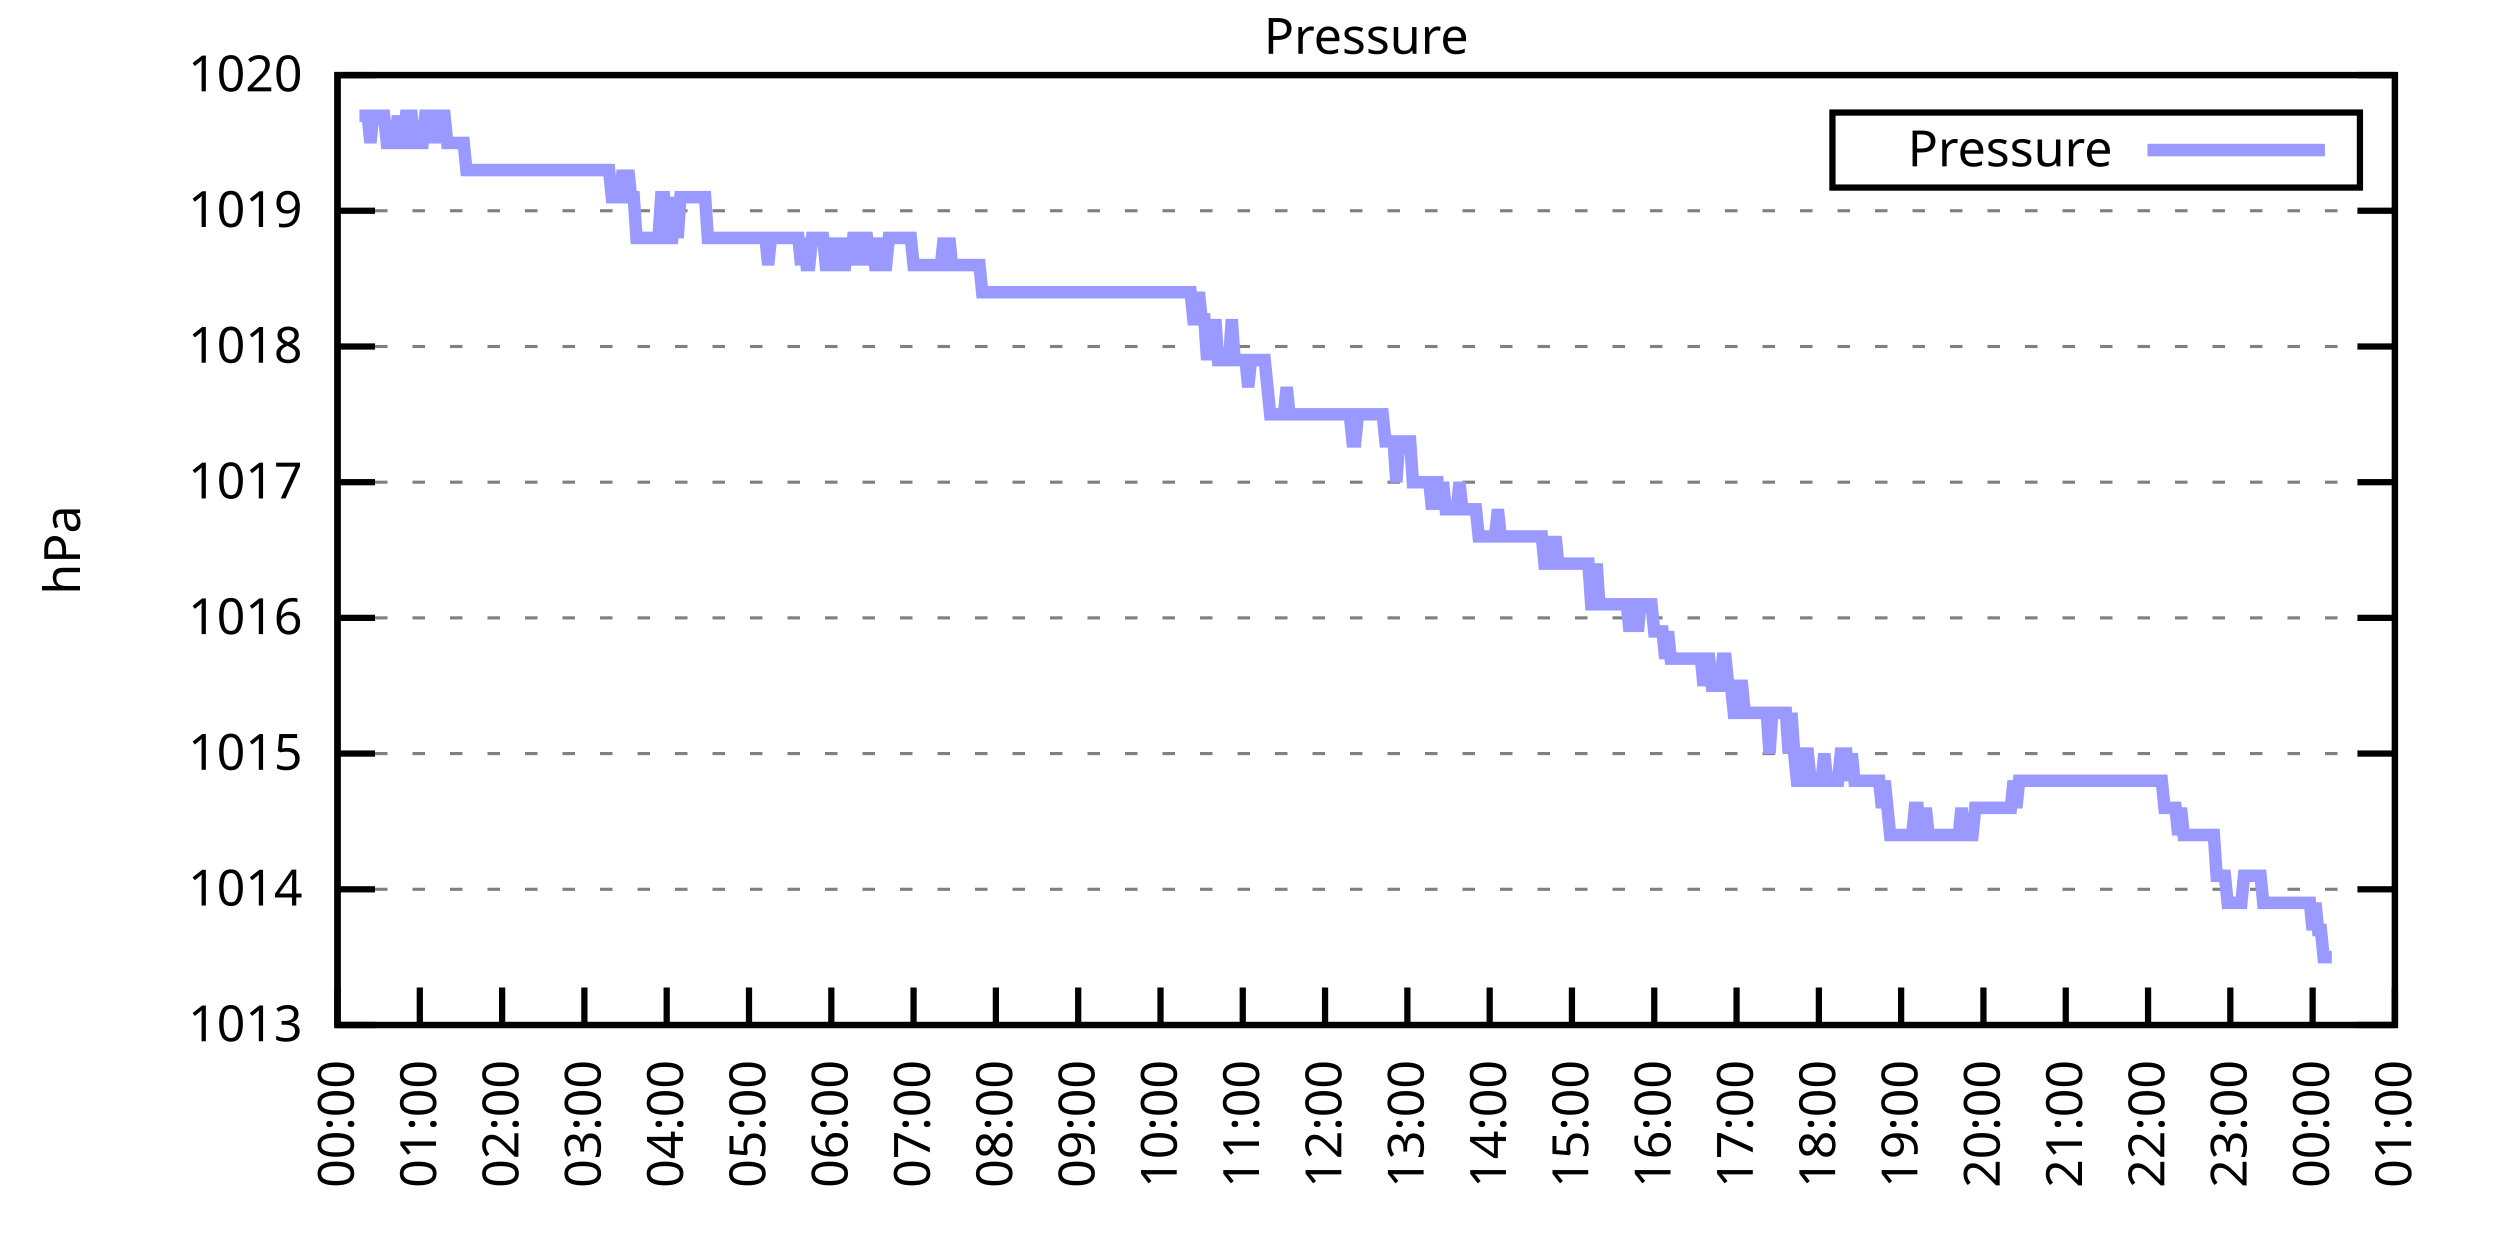
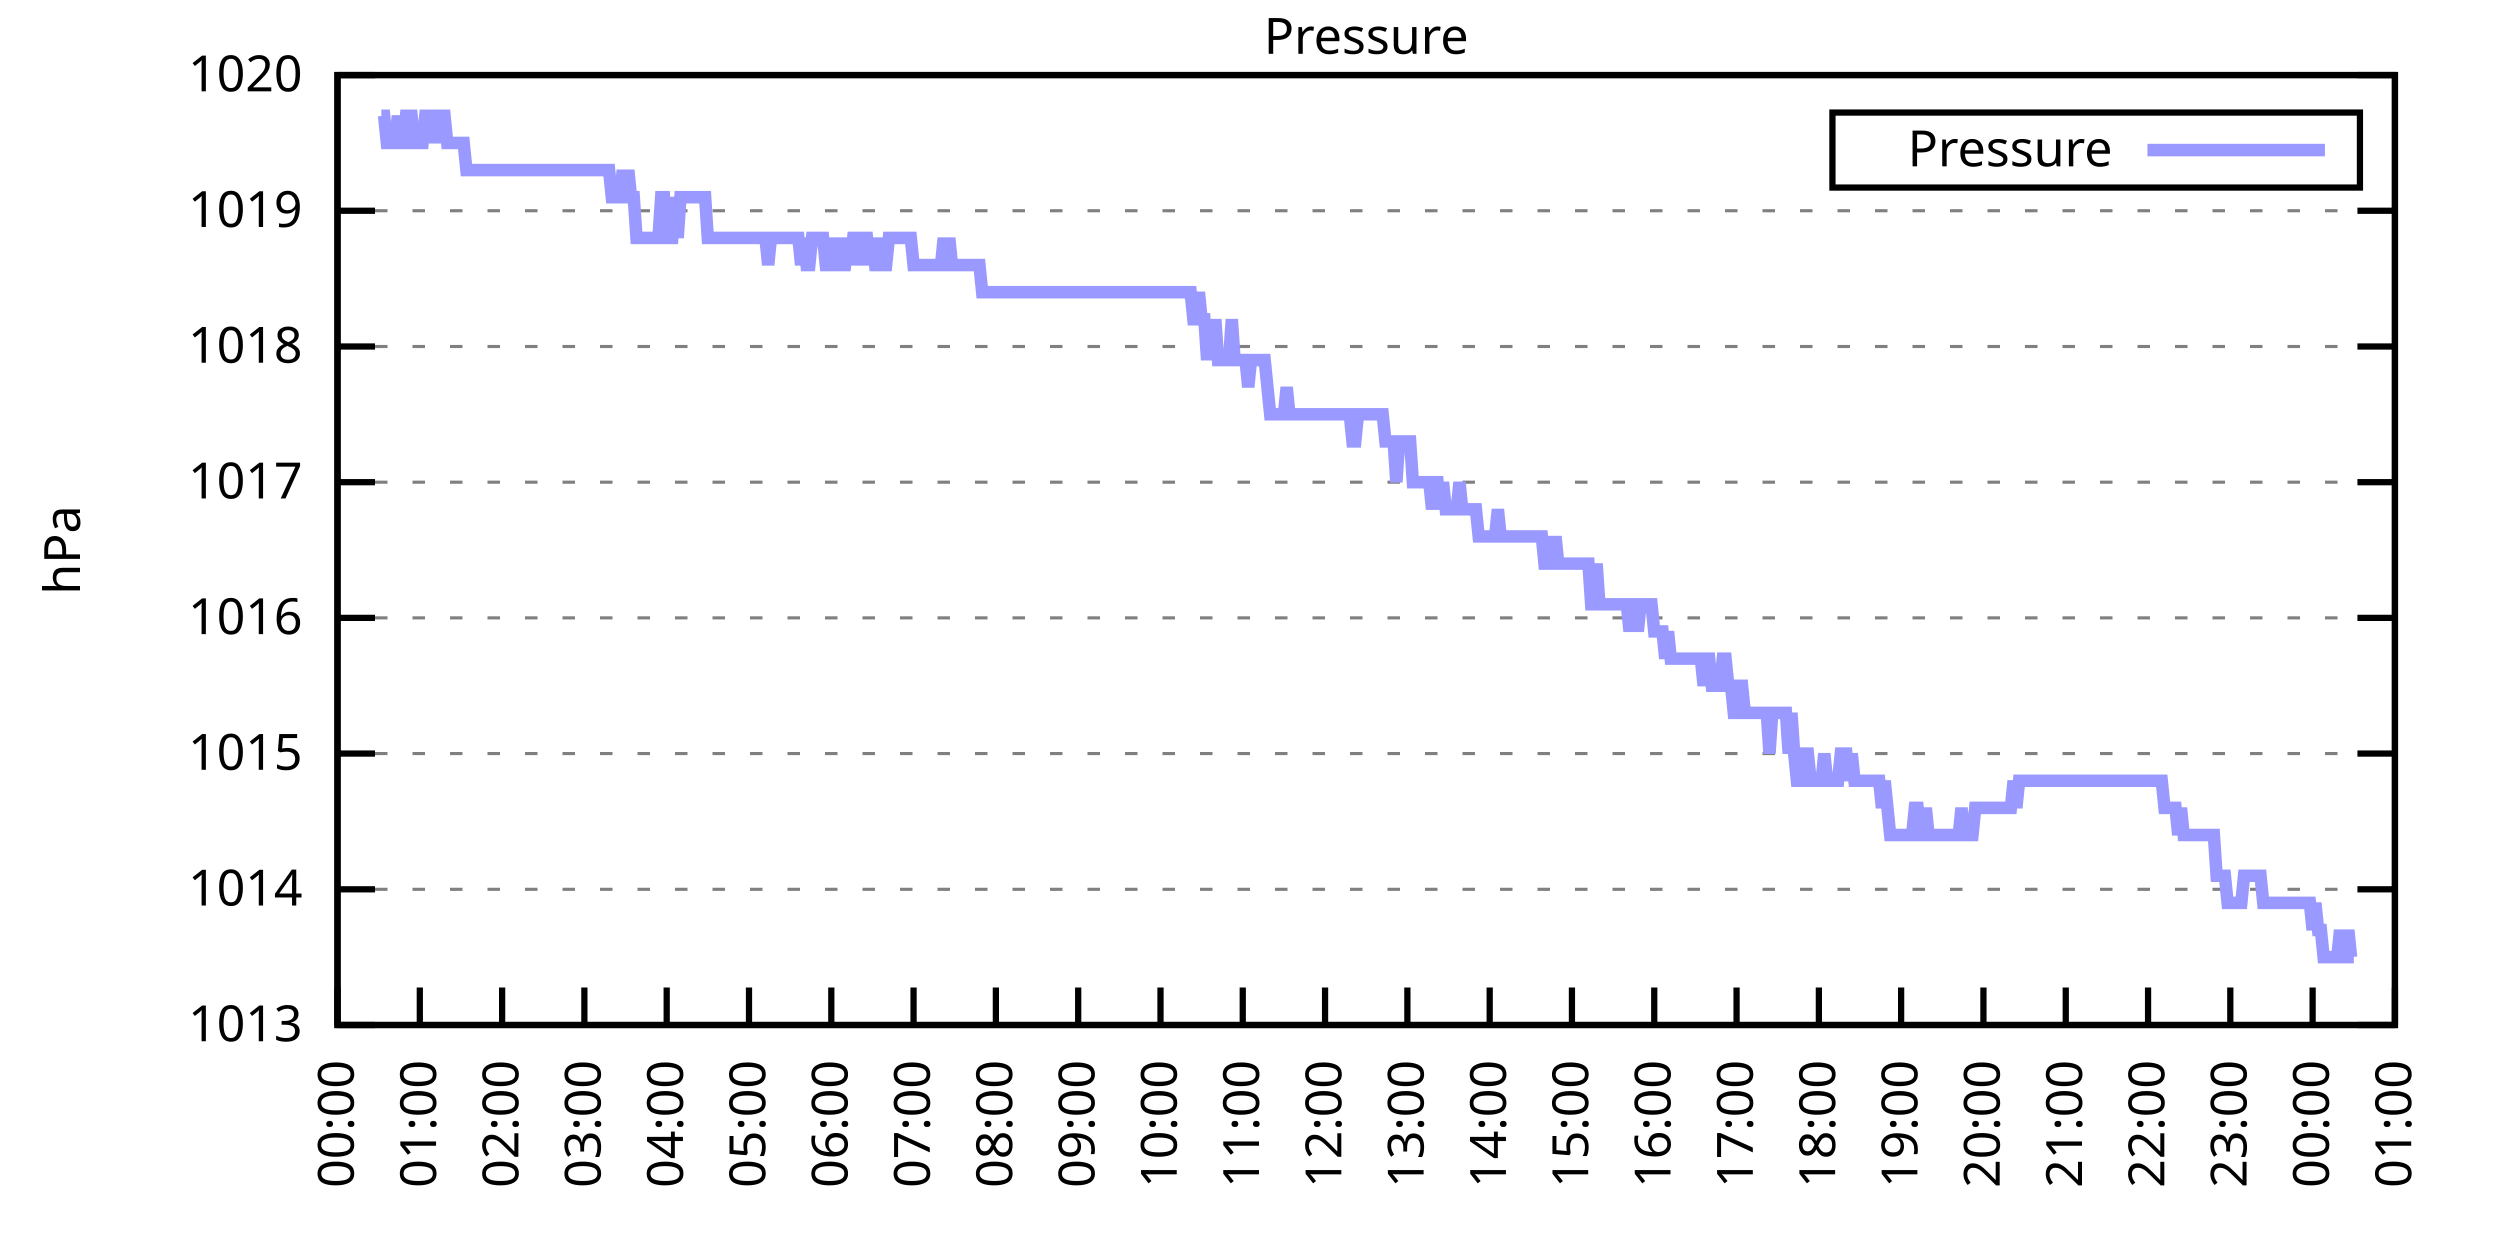
<svg xmlns="http://www.w3.org/2000/svg" xmlns:xlink="http://www.w3.org/1999/xlink" width="400" height="200" viewBox="0 0 400 200">
  <g id="gnuplot_canvas">
    <rect x="0" y="0" width="400" height="200" fill="none" />
    <defs>
      <circle id="gpDot" r="0.5" stroke-width="0.5" stroke="currentColor" />
      <path id="gpPt0" stroke-width="0.333" stroke="currentColor" d="M-1,0 h2 M0,-1 v2" />
      <path id="gpPt1" stroke-width="0.333" stroke="currentColor" d="M-1,-1 L1,1 M1,-1 L-1,1" />
      <path id="gpPt2" stroke-width="0.333" stroke="currentColor" d="M-1,0 L1,0 M0,-1 L0,1 M-1,-1 L1,1 M-1,1 L1,-1" />
      <rect id="gpPt3" stroke-width="0.333" stroke="currentColor" x="-1" y="-1" width="2" height="2" />
      <rect id="gpPt4" stroke-width="0.333" stroke="currentColor" fill="currentColor" x="-1" y="-1" width="2" height="2" />
      <circle id="gpPt5" stroke-width="0.333" stroke="currentColor" cx="0" cy="0" r="1" />
      <use xlink:href="#gpPt5" id="gpPt6" fill="currentColor" stroke="none" />
      <path id="gpPt7" stroke-width="0.333" stroke="currentColor" d="M0,-1.33 L-1.33,0.67 L1.33,0.67 z" />
      <use xlink:href="#gpPt7" id="gpPt8" fill="currentColor" stroke="none" />
      <use xlink:href="#gpPt7" id="gpPt9" stroke="currentColor" transform="rotate(180)" />
      <use xlink:href="#gpPt9" id="gpPt10" fill="currentColor" stroke="none" />
      <use xlink:href="#gpPt3" id="gpPt11" stroke="currentColor" transform="rotate(45)" />
      <use xlink:href="#gpPt11" id="gpPt12" fill="currentColor" stroke="none" />
      <path id="gpPt13" stroke-width="0.333" stroke="currentColor" d="M0,1.330 L1.265,0.411 L0.782,-1.067 L-0.782,-1.076 L-1.265,0.411 z" />
      <use xlink:href="#gpPt13" id="gpPt14" fill="currentColor" stroke="none" />
      <filter id="textbox" filterUnits="objectBoundingBox" x="0" y="0" height="1" width="1">
        <feFlood flood-color="white" flood-opacity="1" result="bgnd" />
        <feComposite in="SourceGraphic" in2="bgnd" operator="atop" />
      </filter>
      <filter id="greybox" filterUnits="objectBoundingBox" x="0" y="0" height="1" width="1">
        <feFlood flood-color="lightgrey" flood-opacity="1" result="grey" />
        <feComposite in="SourceGraphic" in2="grey" operator="atop" />
      </filter>
    </defs>
    <g fill="none" color="white" stroke="currentColor" stroke-width="1.00" stroke-linecap="butt" stroke-linejoin="miter">
</g>
    <g fill="none" color="black" stroke="currentColor" stroke-width="1.00" stroke-linecap="butt" stroke-linejoin="miter">
      <g stroke="none" shape-rendering="crispEdges">
        <polygon fill="rgb(255, 255, 255)" points="54.00,164.00 383.18,164.00 383.18,12.02 54.00,12.02 " />
      </g>
    </g>
    <g fill="none" color="black" stroke="currentColor" stroke-width="1.00" stroke-linecap="butt" stroke-linejoin="miter">
</g>
    <g fill="none" color="black" stroke="black" stroke-width="0.50" stroke-linecap="butt" stroke-linejoin="miter">
</g>
    <g fill="none" color="gray" stroke="currentColor" stroke-width="0.50" stroke-linecap="butt" stroke-linejoin="miter">
      <path stroke="gray" stroke-dasharray="2,4" class="gridline" d="M54.00,164.00 L383.19,164.00  " />
    </g>
    <g fill="none" color="gray" stroke="gray" stroke-width="1.00" stroke-linecap="butt" stroke-linejoin="miter">
</g>
    <g fill="none" color="black" stroke="currentColor" stroke-width="1.00" stroke-linecap="butt" stroke-linejoin="miter">
      <path stroke="black" d="M54.00,164.00 L60.00,164.00 M383.19,164.00 L377.19,164.00  " />
      <g transform="translate(48.40,166.60)" stroke="none" fill="black" font-family="Sans" font-size="8.00" text-anchor="end">
        <text>
          <tspan font-family="Sans"> 1013</tspan>
        </text>
      </g>
    </g>
    <g fill="none" color="black" stroke="currentColor" stroke-width="1.00" stroke-linecap="butt" stroke-linejoin="miter">
</g>
    <g fill="none" color="black" stroke="black" stroke-width="0.50" stroke-linecap="butt" stroke-linejoin="miter">
</g>
    <g fill="none" color="gray" stroke="currentColor" stroke-width="0.50" stroke-linecap="butt" stroke-linejoin="miter">
      <path stroke="gray" stroke-dasharray="2,4" class="gridline" d="M54.00,142.29 L383.19,142.29  " />
    </g>
    <g fill="none" color="gray" stroke="gray" stroke-width="1.00" stroke-linecap="butt" stroke-linejoin="miter">
</g>
    <g fill="none" color="black" stroke="currentColor" stroke-width="1.00" stroke-linecap="butt" stroke-linejoin="miter">
      <path stroke="black" d="M54.00,142.29 L60.00,142.29 M383.19,142.29 L377.19,142.29  " />
      <g transform="translate(48.40,144.89)" stroke="none" fill="black" font-family="Sans" font-size="8.00" text-anchor="end">
        <text>
          <tspan font-family="Sans"> 1014</tspan>
        </text>
      </g>
    </g>
    <g fill="none" color="black" stroke="currentColor" stroke-width="1.00" stroke-linecap="butt" stroke-linejoin="miter">
</g>
    <g fill="none" color="black" stroke="black" stroke-width="0.50" stroke-linecap="butt" stroke-linejoin="miter">
</g>
    <g fill="none" color="gray" stroke="currentColor" stroke-width="0.50" stroke-linecap="butt" stroke-linejoin="miter">
      <path stroke="gray" stroke-dasharray="2,4" class="gridline" d="M54.00,120.57 L383.19,120.57  " />
    </g>
    <g fill="none" color="gray" stroke="gray" stroke-width="1.00" stroke-linecap="butt" stroke-linejoin="miter">
</g>
    <g fill="none" color="black" stroke="currentColor" stroke-width="1.00" stroke-linecap="butt" stroke-linejoin="miter">
      <path stroke="black" d="M54.00,120.57 L60.00,120.57 M383.19,120.57 L377.19,120.57  " />
      <g transform="translate(48.40,123.17)" stroke="none" fill="black" font-family="Sans" font-size="8.00" text-anchor="end">
        <text>
          <tspan font-family="Sans"> 1015</tspan>
        </text>
      </g>
    </g>
    <g fill="none" color="black" stroke="currentColor" stroke-width="1.00" stroke-linecap="butt" stroke-linejoin="miter">
</g>
    <g fill="none" color="black" stroke="black" stroke-width="0.50" stroke-linecap="butt" stroke-linejoin="miter">
</g>
    <g fill="none" color="gray" stroke="currentColor" stroke-width="0.50" stroke-linecap="butt" stroke-linejoin="miter">
      <path stroke="gray" stroke-dasharray="2,4" class="gridline" d="M54.00,98.86 L383.19,98.86  " />
    </g>
    <g fill="none" color="gray" stroke="gray" stroke-width="1.00" stroke-linecap="butt" stroke-linejoin="miter">
</g>
    <g fill="none" color="black" stroke="currentColor" stroke-width="1.00" stroke-linecap="butt" stroke-linejoin="miter">
      <path stroke="black" d="M54.00,98.86 L60.00,98.86 M383.19,98.86 L377.19,98.86  " />
      <g transform="translate(48.40,101.46)" stroke="none" fill="black" font-family="Sans" font-size="8.00" text-anchor="end">
        <text>
          <tspan font-family="Sans"> 1016</tspan>
        </text>
      </g>
    </g>
    <g fill="none" color="black" stroke="currentColor" stroke-width="1.00" stroke-linecap="butt" stroke-linejoin="miter">
</g>
    <g fill="none" color="black" stroke="black" stroke-width="0.50" stroke-linecap="butt" stroke-linejoin="miter">
</g>
    <g fill="none" color="gray" stroke="currentColor" stroke-width="0.50" stroke-linecap="butt" stroke-linejoin="miter">
      <path stroke="gray" stroke-dasharray="2,4" class="gridline" d="M54.00,77.15 L383.19,77.15  " />
    </g>
    <g fill="none" color="gray" stroke="gray" stroke-width="1.00" stroke-linecap="butt" stroke-linejoin="miter">
</g>
    <g fill="none" color="black" stroke="currentColor" stroke-width="1.00" stroke-linecap="butt" stroke-linejoin="miter">
      <path stroke="black" d="M54.00,77.15 L60.00,77.15 M383.19,77.15 L377.19,77.15  " />
      <g transform="translate(48.40,79.75)" stroke="none" fill="black" font-family="Sans" font-size="8.00" text-anchor="end">
        <text>
          <tspan font-family="Sans"> 1017</tspan>
        </text>
      </g>
    </g>
    <g fill="none" color="black" stroke="currentColor" stroke-width="1.00" stroke-linecap="butt" stroke-linejoin="miter">
</g>
    <g fill="none" color="black" stroke="black" stroke-width="0.50" stroke-linecap="butt" stroke-linejoin="miter">
</g>
    <g fill="none" color="gray" stroke="currentColor" stroke-width="0.50" stroke-linecap="butt" stroke-linejoin="miter">
      <path stroke="gray" stroke-dasharray="2,4" class="gridline" d="M54.00,55.44 L383.19,55.44  " />
    </g>
    <g fill="none" color="gray" stroke="gray" stroke-width="1.00" stroke-linecap="butt" stroke-linejoin="miter">
</g>
    <g fill="none" color="black" stroke="currentColor" stroke-width="1.00" stroke-linecap="butt" stroke-linejoin="miter">
      <path stroke="black" d="M54.00,55.44 L60.00,55.44 M383.19,55.44 L377.19,55.44  " />
      <g transform="translate(48.40,58.04)" stroke="none" fill="black" font-family="Sans" font-size="8.00" text-anchor="end">
        <text>
          <tspan font-family="Sans"> 1018</tspan>
        </text>
      </g>
    </g>
    <g fill="none" color="black" stroke="currentColor" stroke-width="1.00" stroke-linecap="butt" stroke-linejoin="miter">
</g>
    <g fill="none" color="black" stroke="black" stroke-width="0.50" stroke-linecap="butt" stroke-linejoin="miter">
</g>
    <g fill="none" color="gray" stroke="currentColor" stroke-width="0.50" stroke-linecap="butt" stroke-linejoin="miter">
      <path stroke="gray" stroke-dasharray="2,4" class="gridline" d="M54.00,33.72 L383.19,33.72  " />
    </g>
    <g fill="none" color="gray" stroke="gray" stroke-width="1.00" stroke-linecap="butt" stroke-linejoin="miter">
</g>
    <g fill="none" color="black" stroke="currentColor" stroke-width="1.00" stroke-linecap="butt" stroke-linejoin="miter">
      <path stroke="black" d="M54.00,33.72 L60.00,33.72 M383.19,33.72 L377.19,33.72  " />
      <g transform="translate(48.40,36.32)" stroke="none" fill="black" font-family="Sans" font-size="8.00" text-anchor="end">
        <text>
          <tspan font-family="Sans"> 1019</tspan>
        </text>
      </g>
    </g>
    <g fill="none" color="black" stroke="currentColor" stroke-width="1.00" stroke-linecap="butt" stroke-linejoin="miter">
</g>
    <g fill="none" color="black" stroke="black" stroke-width="0.50" stroke-linecap="butt" stroke-linejoin="miter">
</g>
    <g fill="none" color="gray" stroke="currentColor" stroke-width="0.50" stroke-linecap="butt" stroke-linejoin="miter">
      <path stroke="gray" stroke-dasharray="2,4" class="gridline" d="M54.00,12.01 L383.19,12.01  " />
    </g>
    <g fill="none" color="gray" stroke="gray" stroke-width="1.00" stroke-linecap="butt" stroke-linejoin="miter">
</g>
    <g fill="none" color="black" stroke="currentColor" stroke-width="1.00" stroke-linecap="butt" stroke-linejoin="miter">
      <path stroke="black" d="M54.00,12.01 L60.00,12.01 M383.19,12.01 L377.19,12.01  " />
      <g transform="translate(48.40,14.61)" stroke="none" fill="black" font-family="Sans" font-size="8.00" text-anchor="end">
        <text>
          <tspan font-family="Sans"> 1020</tspan>
        </text>
      </g>
    </g>
    <g fill="none" color="black" stroke="currentColor" stroke-width="1.00" stroke-linecap="butt" stroke-linejoin="miter">
      <path stroke="black" d="M54.00,164.00 L54.00,158.00  " />
      <g transform="translate(56.60,169.60) rotate(270.00)" stroke="none" fill="black" font-family="Sans" font-size="8.00" text-anchor="end">
        <text>
          <tspan font-family="Sans">00:00</tspan>
        </text>
      </g>
    </g>
    <g fill="none" color="black" stroke="currentColor" stroke-width="1.00" stroke-linecap="butt" stroke-linejoin="miter">
      <path stroke="black" d="M67.17,164.00 L67.17,158.00  " />
      <g transform="translate(69.77,169.60) rotate(270.00)" stroke="none" fill="black" font-family="Sans" font-size="8.00" text-anchor="end">
        <text>
          <tspan font-family="Sans">01:00</tspan>
        </text>
      </g>
    </g>
    <g fill="none" color="black" stroke="currentColor" stroke-width="1.00" stroke-linecap="butt" stroke-linejoin="miter">
      <path stroke="black" d="M80.34,164.00 L80.34,158.00  " />
      <g transform="translate(82.94,169.60) rotate(270.00)" stroke="none" fill="black" font-family="Sans" font-size="8.00" text-anchor="end">
        <text>
          <tspan font-family="Sans">02:00</tspan>
        </text>
      </g>
    </g>
    <g fill="none" color="black" stroke="currentColor" stroke-width="1.00" stroke-linecap="butt" stroke-linejoin="miter">
      <path stroke="black" d="M93.50,164.00 L93.50,158.00  " />
      <g transform="translate(96.10,169.60) rotate(270.00)" stroke="none" fill="black" font-family="Sans" font-size="8.00" text-anchor="end">
        <text>
          <tspan font-family="Sans">03:00</tspan>
        </text>
      </g>
    </g>
    <g fill="none" color="black" stroke="currentColor" stroke-width="1.00" stroke-linecap="butt" stroke-linejoin="miter">
      <path stroke="black" d="M106.67,164.00 L106.67,158.00  " />
      <g transform="translate(109.27,169.60) rotate(270.00)" stroke="none" fill="black" font-family="Sans" font-size="8.00" text-anchor="end">
        <text>
          <tspan font-family="Sans">04:00</tspan>
        </text>
      </g>
    </g>
    <g fill="none" color="black" stroke="currentColor" stroke-width="1.00" stroke-linecap="butt" stroke-linejoin="miter">
      <path stroke="black" d="M119.84,164.00 L119.84,158.00  " />
      <g transform="translate(122.44,169.60) rotate(270.00)" stroke="none" fill="black" font-family="Sans" font-size="8.00" text-anchor="end">
        <text>
          <tspan font-family="Sans">05:00</tspan>
        </text>
      </g>
    </g>
    <g fill="none" color="black" stroke="currentColor" stroke-width="1.00" stroke-linecap="butt" stroke-linejoin="miter">
      <path stroke="black" d="M133.01,164.00 L133.01,158.00  " />
      <g transform="translate(135.61,169.60) rotate(270.00)" stroke="none" fill="black" font-family="Sans" font-size="8.00" text-anchor="end">
        <text>
          <tspan font-family="Sans">06:00</tspan>
        </text>
      </g>
    </g>
    <g fill="none" color="black" stroke="currentColor" stroke-width="1.00" stroke-linecap="butt" stroke-linejoin="miter">
      <path stroke="black" d="M146.17,164.00 L146.17,158.00  " />
      <g transform="translate(148.77,169.60) rotate(270.00)" stroke="none" fill="black" font-family="Sans" font-size="8.00" text-anchor="end">
        <text>
          <tspan font-family="Sans">07:00</tspan>
        </text>
      </g>
    </g>
    <g fill="none" color="black" stroke="currentColor" stroke-width="1.00" stroke-linecap="butt" stroke-linejoin="miter">
      <path stroke="black" d="M159.34,164.00 L159.34,158.00  " />
      <g transform="translate(161.94,169.60) rotate(270.00)" stroke="none" fill="black" font-family="Sans" font-size="8.00" text-anchor="end">
        <text>
          <tspan font-family="Sans">08:00</tspan>
        </text>
      </g>
    </g>
    <g fill="none" color="black" stroke="currentColor" stroke-width="1.00" stroke-linecap="butt" stroke-linejoin="miter">
      <path stroke="black" d="M172.51,164.00 L172.51,158.00  " />
      <g transform="translate(175.11,169.60) rotate(270.00)" stroke="none" fill="black" font-family="Sans" font-size="8.00" text-anchor="end">
        <text>
          <tspan font-family="Sans">09:00</tspan>
        </text>
      </g>
    </g>
    <g fill="none" color="black" stroke="currentColor" stroke-width="1.00" stroke-linecap="butt" stroke-linejoin="miter">
      <path stroke="black" d="M185.68,164.00 L185.68,158.00  " />
      <g transform="translate(188.28,169.60) rotate(270.00)" stroke="none" fill="black" font-family="Sans" font-size="8.00" text-anchor="end">
        <text>
          <tspan font-family="Sans">10:00</tspan>
        </text>
      </g>
    </g>
    <g fill="none" color="black" stroke="currentColor" stroke-width="1.00" stroke-linecap="butt" stroke-linejoin="miter">
      <path stroke="black" d="M198.84,164.00 L198.84,158.00  " />
      <g transform="translate(201.44,169.60) rotate(270.00)" stroke="none" fill="black" font-family="Sans" font-size="8.00" text-anchor="end">
        <text>
          <tspan font-family="Sans">11:00</tspan>
        </text>
      </g>
    </g>
    <g fill="none" color="black" stroke="currentColor" stroke-width="1.00" stroke-linecap="butt" stroke-linejoin="miter">
      <path stroke="black" d="M212.01,164.00 L212.01,158.00  " />
      <g transform="translate(214.61,169.60) rotate(270.00)" stroke="none" fill="black" font-family="Sans" font-size="8.00" text-anchor="end">
        <text>
          <tspan font-family="Sans">12:00</tspan>
        </text>
      </g>
    </g>
    <g fill="none" color="black" stroke="currentColor" stroke-width="1.00" stroke-linecap="butt" stroke-linejoin="miter">
      <path stroke="black" d="M225.18,164.00 L225.18,158.00  " />
      <g transform="translate(227.78,169.60) rotate(270.00)" stroke="none" fill="black" font-family="Sans" font-size="8.00" text-anchor="end">
        <text>
          <tspan font-family="Sans">13:00</tspan>
        </text>
      </g>
    </g>
    <g fill="none" color="black" stroke="currentColor" stroke-width="1.00" stroke-linecap="butt" stroke-linejoin="miter">
      <path stroke="black" d="M238.35,164.00 L238.35,158.00  " />
      <g transform="translate(240.95,169.60) rotate(270.00)" stroke="none" fill="black" font-family="Sans" font-size="8.00" text-anchor="end">
        <text>
          <tspan font-family="Sans">14:00</tspan>
        </text>
      </g>
    </g>
    <g fill="none" color="black" stroke="currentColor" stroke-width="1.00" stroke-linecap="butt" stroke-linejoin="miter">
      <path stroke="black" d="M251.51,164.00 L251.51,158.00  " />
      <g transform="translate(254.11,169.60) rotate(270.00)" stroke="none" fill="black" font-family="Sans" font-size="8.00" text-anchor="end">
        <text>
          <tspan font-family="Sans">15:00</tspan>
        </text>
      </g>
    </g>
    <g fill="none" color="black" stroke="currentColor" stroke-width="1.00" stroke-linecap="butt" stroke-linejoin="miter">
      <path stroke="black" d="M264.68,164.00 L264.68,158.00  " />
      <g transform="translate(267.28,169.60) rotate(270.00)" stroke="none" fill="black" font-family="Sans" font-size="8.00" text-anchor="end">
        <text>
          <tspan font-family="Sans">16:00</tspan>
        </text>
      </g>
    </g>
    <g fill="none" color="black" stroke="currentColor" stroke-width="1.00" stroke-linecap="butt" stroke-linejoin="miter">
      <path stroke="black" d="M277.85,164.00 L277.85,158.00  " />
      <g transform="translate(280.45,169.60) rotate(270.00)" stroke="none" fill="black" font-family="Sans" font-size="8.00" text-anchor="end">
        <text>
          <tspan font-family="Sans">17:00</tspan>
        </text>
      </g>
    </g>
    <g fill="none" color="black" stroke="currentColor" stroke-width="1.00" stroke-linecap="butt" stroke-linejoin="miter">
      <path stroke="black" d="M291.02,164.00 L291.02,158.00  " />
      <g transform="translate(293.62,169.60) rotate(270.00)" stroke="none" fill="black" font-family="Sans" font-size="8.00" text-anchor="end">
        <text>
          <tspan font-family="Sans">18:00</tspan>
        </text>
      </g>
    </g>
    <g fill="none" color="black" stroke="currentColor" stroke-width="1.00" stroke-linecap="butt" stroke-linejoin="miter">
      <path stroke="black" d="M304.18,164.00 L304.18,158.00  " />
      <g transform="translate(306.78,169.60) rotate(270.00)" stroke="none" fill="black" font-family="Sans" font-size="8.00" text-anchor="end">
        <text>
          <tspan font-family="Sans">19:00</tspan>
        </text>
      </g>
    </g>
    <g fill="none" color="black" stroke="currentColor" stroke-width="1.00" stroke-linecap="butt" stroke-linejoin="miter">
      <path stroke="black" d="M317.35,164.00 L317.35,158.00  " />
      <g transform="translate(319.95,169.60) rotate(270.00)" stroke="none" fill="black" font-family="Sans" font-size="8.00" text-anchor="end">
        <text>
          <tspan font-family="Sans">20:00</tspan>
        </text>
      </g>
    </g>
    <g fill="none" color="black" stroke="currentColor" stroke-width="1.00" stroke-linecap="butt" stroke-linejoin="miter">
      <path stroke="black" d="M330.52,164.00 L330.52,158.00  " />
      <g transform="translate(333.12,169.60) rotate(270.00)" stroke="none" fill="black" font-family="Sans" font-size="8.00" text-anchor="end">
        <text>
          <tspan font-family="Sans">21:00</tspan>
        </text>
      </g>
    </g>
    <g fill="none" color="black" stroke="currentColor" stroke-width="1.00" stroke-linecap="butt" stroke-linejoin="miter">
      <path stroke="black" d="M343.69,164.00 L343.69,158.00  " />
      <g transform="translate(346.29,169.60) rotate(270.00)" stroke="none" fill="black" font-family="Sans" font-size="8.00" text-anchor="end">
        <text>
          <tspan font-family="Sans">22:00</tspan>
        </text>
      </g>
    </g>
    <g fill="none" color="black" stroke="currentColor" stroke-width="1.00" stroke-linecap="butt" stroke-linejoin="miter">
      <path stroke="black" d="M356.85,164.00 L356.85,158.00  " />
      <g transform="translate(359.45,169.60) rotate(270.00)" stroke="none" fill="black" font-family="Sans" font-size="8.00" text-anchor="end">
        <text>
          <tspan font-family="Sans">23:00</tspan>
        </text>
      </g>
    </g>
    <g fill="none" color="black" stroke="currentColor" stroke-width="1.00" stroke-linecap="butt" stroke-linejoin="miter">
      <path stroke="black" d="M370.02,164.00 L370.02,158.00  " />
      <g transform="translate(372.62,169.60) rotate(270.00)" stroke="none" fill="black" font-family="Sans" font-size="8.00" text-anchor="end">
        <text>
          <tspan font-family="Sans">00:00</tspan>
        </text>
      </g>
    </g>
    <g fill="none" color="black" stroke="currentColor" stroke-width="1.00" stroke-linecap="butt" stroke-linejoin="miter">
      <path stroke="black" d="M383.19,164.00 L383.19,158.00  " />
      <g transform="translate(385.79,169.60) rotate(270.00)" stroke="none" fill="black" font-family="Sans" font-size="8.00" text-anchor="end">
        <text>
          <tspan font-family="Sans">01:00</tspan>
        </text>
      </g>
    </g>
    <g fill="none" color="black" stroke="currentColor" stroke-width="1.00" stroke-linecap="butt" stroke-linejoin="miter">
</g>
    <g fill="none" color="black" stroke="currentColor" stroke-width="1.00" stroke-linecap="butt" stroke-linejoin="miter">
      <path stroke="black" d="M54.00,12.01 L54.00,164.00 L383.19,164.00 L383.19,12.01 L54.00,12.01 Z  " />
    </g>
    <g fill="none" color="black" stroke="currentColor" stroke-width="1.00" stroke-linecap="butt" stroke-linejoin="miter">
</g>
    <g fill="none" color="black" stroke="currentColor" stroke-width="1.00" stroke-linecap="butt" stroke-linejoin="miter">
      <path stroke="black" d="M293.19,30.01 L293.19,18.01 L377.59,18.01 L377.59,30.01 L293.19,30.01 Z  " />
    </g>
    <g id="Pressure_plot_1">
      <g fill="none" color="white" stroke="black" stroke-width="2.00" stroke-linecap="butt" stroke-linejoin="miter">
</g>
      <g fill="none" color="black" stroke="currentColor" stroke-width="2.00" stroke-linecap="butt" stroke-linejoin="miter">
        <g transform="translate(337.99,26.61)" stroke="none" fill="black" font-family="Sans" font-size="8.00" text-anchor="end">
          <text>
            <tspan font-family="Sans">Pressure</tspan>
          </text>
        </g>
      </g>
      <g fill="none" color="black" stroke="currentColor" stroke-width="2.00" stroke-linecap="butt" stroke-linejoin="miter">
-         <path stroke="rgb(153, 153, 255)" d="M343.59,24.01 L371.99,24.01 M57.51,18.52 L57.95,18.52 L58.39,18.52 L58.83,18.52 L59.27,22.87 L59.71,18.52   L60.14,18.52 L60.58,18.52 L61.02,18.52 L61.46,18.52 L61.90,22.87 L62.34,22.87 L62.78,22.87 L63.22,22.87   L63.66,18.52 L64.10,22.87 L64.53,22.87 L64.97,18.52 L65.41,18.52 L65.85,18.52 L66.29,22.87 L66.73,22.87   L67.17,22.87 L67.61,22.87 L68.05,18.52 L68.48,18.52 L68.92,18.52 L69.36,22.87 L69.80,18.52 L70.24,22.87   L70.68,18.52 L71.12,18.52 L71.56,22.87 L72.00,22.87 L72.43,22.87 L72.87,22.87 L73.31,22.87 L73.75,22.87   L74.19,22.87 L74.63,27.21 L75.07,27.21 L75.51,27.21 L75.95,27.21 L76.38,27.21 L76.82,27.21 L77.26,27.21   L77.70,27.21 L78.14,27.21 L78.58,27.21 L79.02,27.21 L79.46,27.21 L79.90,27.21 L80.34,27.21 L80.77,27.21   L81.21,27.21 L81.65,27.21 L82.09,27.21 L82.53,27.21 L82.97,27.21 L83.41,27.21 L83.85,27.21 L84.29,27.21   L84.72,27.21 L85.16,27.21 L85.60,27.21 L86.04,27.21 L86.48,27.21 L86.92,27.21 L87.36,27.21 L87.80,27.21   L88.24,27.21 L88.67,27.21 L89.11,27.21 L89.55,27.21 L89.99,27.21 L90.43,27.21 L90.87,27.21 L91.31,27.21   L91.75,27.21 L92.19,27.21 L92.62,27.21 L93.06,27.21 L93.50,27.21 L93.94,27.21 L94.38,27.21 L94.82,27.21   L95.26,27.21 L95.70,27.21 L96.14,27.21 L96.58,27.21 L97.01,27.21 L97.45,27.21 L97.89,31.55 L98.33,31.55   L98.77,31.55 L99.21,31.55 L99.65,27.21 L100.09,31.55 L100.53,27.21 L100.96,31.55 L101.40,31.55 L101.84,38.07   L102.28,38.07 L102.72,38.07 L103.16,38.07 L103.60,38.07 L104.04,38.07 L104.48,38.07 L104.91,38.07 L105.35,38.07   L105.79,31.55 L106.23,31.55 L106.67,38.07 L107.11,38.07 L107.55,38.07 L107.99,31.55 L108.43,38.07 L108.87,31.55   L109.30,31.55 L109.74,31.55 L110.18,31.55 L110.62,31.55 L111.06,31.55 L111.50,31.55 L111.94,31.55 L112.38,31.55   L112.82,31.55 L113.25,38.07 L113.69,38.07 L114.13,38.07 L114.57,38.07 L115.01,38.07 L115.45,38.07 L115.89,38.07   L116.33,38.07 L116.77,38.07 L117.20,38.07 L117.64,38.07 L118.08,38.07 L118.52,38.07 L118.96,38.07 L119.40,38.07   L119.84,38.07 L120.28,38.07 L120.72,38.07 L121.15,38.07 L121.59,38.07 L122.03,38.07 L122.47,38.07 L122.91,42.41   L123.35,38.07 L123.79,38.07 L124.23,38.07 L124.67,38.07 L125.11,38.07 L125.54,38.07 L125.98,38.07 L126.42,38.07   L126.86,38.07 L127.30,38.07 L127.74,38.07 L128.18,42.41 L128.62,38.07 L129.06,42.41 L129.49,42.41 L129.93,38.07   L130.37,38.07 L130.81,38.07 L131.25,38.07 L131.69,38.07 L132.13,42.41 L132.57,42.41 L133.01,42.41 L133.44,38.07   L133.88,42.41 L134.32,38.07 L134.76,42.41 L135.20,42.41 L135.64,38.07 L136.08,42.41 L136.52,38.07 L136.96,38.07   L137.39,42.41 L137.83,38.07 L138.27,38.07 L138.71,38.07 L139.15,42.41 L139.59,38.07 L140.03,42.41 L140.47,42.41   L140.91,38.07 L141.35,42.41 L141.78,42.41 L142.22,38.07 L142.66,38.07 L143.10,38.07 L143.54,38.07 L143.98,38.07   L144.42,38.07 L144.86,38.07 L145.30,38.07 L145.73,38.07 L146.17,42.41 L146.61,42.41 L147.05,42.41 L147.49,42.41   L147.93,42.41 L148.37,42.41 L148.81,42.41 L149.25,42.41 L149.68,42.41 L150.12,42.41 L150.56,42.41 L151.00,38.07   L151.44,42.41 L151.88,38.07 L152.32,42.41 L152.76,42.41 L153.20,42.41 L153.63,42.41 L154.07,42.41 L154.51,42.41   L154.95,42.41 L155.39,42.41 L155.83,42.41 L156.27,42.41 L156.71,42.41 L157.15,46.75 L157.59,46.75 L158.02,46.75   L158.46,46.75 L158.90,46.75 L159.34,46.75 L159.78,46.75 L160.22,46.75 L160.66,46.75 L161.10,46.75 L161.54,46.75   L161.97,46.75 L162.41,46.75 L162.85,46.75 L163.29,46.75 L163.73,46.75 L164.17,46.75 L164.61,46.75 L165.05,46.75   L165.49,46.75 L165.92,46.75 L166.36,46.75 L166.80,46.75 L167.24,46.75 L167.68,46.75 L168.12,46.75 L168.56,46.75   L169.00,46.75 L169.44,46.75 L169.87,46.75 L170.31,46.75 L170.75,46.75 L171.19,46.75 L171.63,46.75 L172.07,46.75   L172.51,46.75 L172.95,46.75 L173.39,46.75 L173.83,46.75 L174.26,46.75 L174.70,46.75 L175.14,46.75 L175.58,46.75   L176.02,46.75 L176.46,46.75 L176.90,46.75 L177.34,46.75 L177.78,46.75 L178.21,46.75 L178.65,46.75 L179.09,46.75   L179.53,46.75 L179.97,46.75 L180.41,46.75 L180.85,46.75 L181.29,46.75 L181.73,46.75 L182.16,46.75 L182.60,46.75   L183.04,46.75 L183.48,46.75 L183.92,46.75 L184.36,46.75 L184.80,46.75 L185.24,46.75 L185.68,46.75 L186.11,46.75   L186.55,46.75 L186.99,46.75 L187.43,46.75 L187.87,46.75 L188.31,46.75 L188.75,46.75 L189.19,46.75 L189.63,46.75   L190.07,46.75 L190.50,46.75 L190.94,51.09 L191.38,51.09 L191.82,46.75 L192.26,51.09 L192.70,51.09 L193.14,57.61   L193.58,51.09 L194.02,57.61 L194.45,51.09 L194.89,57.61 L195.33,57.61 L195.77,57.61 L196.21,57.61 L196.65,57.61   L197.09,51.09 L197.53,57.61 L197.97,57.61 L198.40,57.61 L198.84,57.61 L199.28,57.61 L199.72,61.95 L200.16,57.61   L200.60,57.61 L201.04,57.61 L201.48,57.61 L201.92,57.61 L202.35,57.61 L202.79,61.95 L203.23,66.29 L203.67,66.29   L204.11,66.29 L204.55,66.29 L204.99,66.29 L205.43,66.29 L205.87,61.95 L206.31,66.29 L206.74,66.29 L207.18,66.29   L207.62,66.29 L208.06,66.29 L208.50,66.29 L208.94,66.29 L209.38,66.29 L209.82,66.29 L210.26,66.29 L210.69,66.29   L211.13,66.29 L211.57,66.29 L212.01,66.29 L212.45,66.29 L212.89,66.29 L213.33,66.29 L213.77,66.29 L214.21,66.29   L214.64,66.29 L215.08,66.29 L215.52,66.29 L215.96,66.29 L216.40,70.63 L216.84,70.63 L217.28,66.29 L217.72,66.29   L218.16,66.29 L218.60,66.29 L219.03,66.29 L219.47,66.29 L219.91,66.29 L220.35,66.29 L220.79,66.29 L221.23,66.29   L221.67,70.63 L222.11,70.63 L222.55,70.63 L222.98,70.63 L223.42,77.15 L223.86,70.63 L224.30,70.63 L224.74,70.63   L225.18,70.63 L225.62,70.63 L226.06,77.15 L226.50,77.15 L226.93,77.15 L227.37,77.15 L227.81,77.15 L228.25,77.15   L228.69,77.15 L229.13,81.49 L229.57,77.15 L230.01,77.15 L230.45,81.49 L230.88,77.15 L231.32,81.49 L231.76,81.49   L232.20,81.49 L232.64,81.49 L233.08,81.49 L233.52,77.15 L233.96,81.49 L234.40,81.49 L234.84,81.49 L235.27,81.49   L235.71,81.49 L236.15,81.49 L236.59,85.83 L237.03,85.83 L237.47,85.83 L237.91,85.83 L238.35,85.83 L238.79,85.83   L239.22,85.83 L239.66,81.49 L240.10,85.83 L240.54,85.83 L240.98,85.83 L241.42,85.83 L241.86,85.83 L242.30,85.83   L242.74,85.83 L243.17,85.83 L243.61,85.83 L244.05,85.83 L244.49,85.83 L244.93,85.83 L245.37,85.83 L245.81,85.83   L246.25,85.83 L246.69,85.83 L247.12,90.18 L247.56,90.18 L248.00,85.83 L248.44,90.18 L248.88,85.83 L249.32,90.18   L249.76,90.18 L250.20,90.18 L250.64,90.18 L251.08,90.18 L251.51,90.18 L251.95,90.18 L252.39,90.18 L252.83,90.18   L253.27,90.18 L253.71,90.18 L254.15,90.18 L254.59,96.69 L255.03,96.69 L255.46,90.18 L255.90,96.69 L256.34,96.69   L256.78,96.69 L257.22,96.69 L257.66,96.69 L258.10,96.69 L258.54,96.69 L258.98,96.69 L259.41,96.69 L259.85,96.69   L260.29,96.69 L260.73,101.03 L261.17,96.69 L261.61,96.69 L262.05,101.03 L262.49,96.69 L262.93,96.69 L263.36,96.69   L263.80,96.69 L264.24,96.69 L264.68,101.03 L265.12,101.03 L265.56,101.03 L266.00,101.03 L266.44,105.38 L266.88,101.03   L267.32,105.38 L267.75,105.38 L268.19,105.38 L268.63,105.38 L269.07,105.38 L269.51,105.38 L269.95,105.38 L270.39,105.38   L270.83,105.38 L271.27,105.38 L271.70,105.38 L272.14,105.38 L272.58,109.72 L273.02,105.38 L273.46,105.38 L273.90,109.72   L274.34,109.72 L274.78,109.72 L275.22,109.72 L275.65,105.38 L276.09,105.38 L276.53,109.72 L276.97,109.72 L277.41,114.06   L277.85,114.06 L278.29,109.72 L278.73,109.72 L279.17,114.06 L279.60,114.06 L280.04,114.06 L280.48,114.06 L280.92,114.06   L281.36,114.06 L281.80,114.06 L282.24,114.06 L282.68,114.06 L283.12,120.57 L283.56,114.06 L283.99,114.06 L284.43,114.06   L284.87,114.06 L285.31,114.06 L285.75,114.06 L286.19,120.57 L286.63,114.06 L287.07,120.57 L287.51,124.92 L287.94,124.92   L288.38,124.92 L288.82,120.57 L289.26,120.57 L289.70,124.92 L290.14,124.92 L290.58,124.92 L291.02,124.92 L291.46,124.92   L291.89,120.57 L292.33,124.92 L292.77,124.92 L293.21,124.92 L293.65,124.92 L294.09,124.92 L294.53,120.57 L294.97,120.57   L295.41,120.57 L295.84,124.92 L296.28,120.57 L296.72,124.92 L297.16,124.92 L297.60,124.92 L298.04,124.92 L298.48,124.92   L298.92,124.92 L299.36,124.92 L299.80,124.92 L300.23,124.92 L300.67,124.92 L301.11,129.26 L301.55,124.92 L301.99,129.26   L302.43,133.60 L302.87,133.60 L303.31,133.60 L303.75,133.60 L304.18,133.60 L304.62,133.60 L305.06,133.60 L305.50,133.60   L305.94,133.60 L306.38,129.26 L306.82,129.26 L307.26,133.60 L307.70,133.60 L308.13,129.26 L308.57,133.60 L309.01,133.60   L309.45,133.60 L309.89,133.60 L310.33,133.60 L310.77,133.60 L311.21,133.60 L311.65,133.60 L312.08,133.60 L312.52,133.60   L312.96,133.60 L313.40,133.60 L313.84,129.26 L314.28,133.60 L314.72,133.60 L315.16,133.60 L315.60,133.60 L316.04,129.26   L316.47,129.26 L316.91,129.26 L317.35,129.26 L317.79,129.26 L318.23,129.26 L318.67,129.26 L319.11,129.26 L319.55,129.26   L319.99,129.26 L320.42,129.26 L320.86,129.26 L321.30,129.26 L321.74,129.26 L322.18,124.92 L322.62,129.26 L323.06,124.92   L323.50,124.92 L323.94,124.92 L324.37,124.92 L324.81,124.92 L325.25,124.92 L325.69,124.92 L326.13,124.92 L326.57,124.92   L327.01,124.92 L327.45,124.92 L327.89,124.92 L328.33,124.92 L328.76,124.92 L329.20,124.92 L329.64,124.92 L330.08,124.92   L330.52,124.92 L330.96,124.92 L331.40,124.92 L331.84,124.92 L332.28,124.92 L332.71,124.92 L333.15,124.92 L333.59,124.92   L334.03,124.92 L334.47,124.92 L334.91,124.92 L335.35,124.92 L335.79,124.92 L336.23,124.92 L336.66,124.92 L337.10,124.92   L337.54,124.92 L337.98,124.92 L338.42,124.92 L338.86,124.92 L339.30,124.92 L339.74,124.92 L340.18,124.92 L340.61,124.92   L341.05,124.92 L341.49,124.92 L341.93,124.92 L342.37,124.92 L342.81,124.92 L343.25,124.92 L343.69,124.92 L344.13,124.92   L344.57,124.92 L345.00,124.92 L345.44,124.92 L345.88,124.92 L346.32,129.26 L346.76,129.26 L347.20,129.26 L347.64,129.26   L348.08,129.26 L348.52,133.60 L348.95,129.26 L349.39,133.60 L349.83,133.60 L350.27,133.60 L350.71,133.60 L351.15,133.60   L351.59,133.60 L352.03,133.60 L352.47,133.60 L352.90,133.60 L353.34,133.60 L353.78,133.60 L354.22,133.60 L354.66,140.12   L355.10,140.12 L355.54,140.12 L355.98,140.12 L356.42,144.46 L356.85,144.46 L357.29,144.46 L357.73,144.46 L358.17,144.46   L358.61,144.46 L359.05,140.12 L359.49,140.12 L359.93,140.12 L360.37,140.12 L360.81,140.12 L361.24,140.12 L361.68,140.12   L362.12,144.46 L362.56,144.46 L363.00,144.46 L363.44,144.46 L363.88,144.46 L364.32,144.46 L364.76,144.46 L365.19,144.46   L365.63,144.46 L366.07,144.46 L366.51,144.46 L366.95,144.46 L367.39,144.46 L367.83,144.46 L368.27,144.46 L368.71,144.46   L369.14,144.46 L369.58,144.46 L370.02,148.80 L370.46,144.46 L370.90,148.80 L371.34,148.80 L371.78,153.14 L372.22,153.14   L372.66,153.14 L373.09,153.14  " />
+         <path stroke="rgb(153, 153, 255)" d="M343.59,24.01 L371.99,24.01 M61.02,18.52 L61.46,18.52 L61.90,22.87 L62.34,22.87 L62.78,22.87 L63.22,22.87   L63.66,18.52 L64.10,22.87 L64.53,22.87 L64.97,18.52 L65.41,18.52 L65.85,18.52 L66.29,22.87 L66.73,22.87   L67.17,22.87 L67.61,22.87 L68.05,18.52 L68.48,18.52 L68.92,18.52 L69.36,22.87 L69.80,18.52 L70.24,22.87   L70.68,18.52 L71.12,18.52 L71.56,22.87 L72.00,22.87 L72.43,22.87 L72.87,22.87 L73.31,22.87 L73.75,22.87   L74.19,22.87 L74.63,27.21 L75.07,27.21 L75.51,27.21 L75.95,27.21 L76.38,27.21 L76.82,27.21 L77.26,27.21   L77.70,27.21 L78.14,27.21 L78.58,27.21 L79.02,27.21 L79.46,27.21 L79.90,27.21 L80.34,27.21 L80.77,27.21   L81.21,27.21 L81.65,27.21 L82.09,27.21 L82.53,27.21 L82.97,27.21 L83.41,27.21 L83.85,27.21 L84.29,27.21   L84.72,27.21 L85.16,27.21 L85.60,27.21 L86.04,27.21 L86.48,27.21 L86.92,27.21 L87.36,27.21 L87.80,27.21   L88.24,27.21 L88.67,27.21 L89.11,27.21 L89.55,27.21 L89.99,27.21 L90.43,27.21 L90.87,27.21 L91.31,27.21   L91.75,27.21 L92.19,27.21 L92.62,27.21 L93.06,27.21 L93.50,27.21 L93.94,27.21 L94.38,27.21 L94.82,27.21   L95.26,27.21 L95.70,27.21 L96.14,27.21 L96.58,27.21 L97.01,27.21 L97.45,27.21 L97.89,31.55 L98.33,31.55   L98.77,31.55 L99.21,31.55 L99.65,27.21 L100.09,31.55 L100.53,27.21 L100.96,31.55 L101.40,31.55 L101.84,38.07   L102.28,38.07 L102.72,38.07 L103.16,38.07 L103.60,38.07 L104.04,38.07 L104.48,38.07 L104.91,38.07 L105.35,38.07   L105.79,31.55 L106.23,31.55 L106.67,38.07 L107.11,38.07 L107.55,38.07 L107.99,31.55 L108.43,38.07 L108.87,31.55   L109.30,31.55 L109.74,31.55 L110.18,31.55 L110.62,31.55 L111.06,31.55 L111.50,31.55 L111.94,31.55 L112.38,31.55   L112.82,31.55 L113.25,38.07 L113.69,38.07 L114.13,38.07 L114.57,38.07 L115.01,38.07 L115.45,38.07 L115.89,38.07   L116.33,38.07 L116.77,38.07 L117.20,38.07 L117.64,38.07 L118.08,38.07 L118.52,38.07 L118.96,38.07 L119.40,38.07   L119.84,38.07 L120.28,38.07 L120.72,38.07 L121.15,38.07 L121.59,38.07 L122.03,38.07 L122.47,38.07 L122.91,42.41   L123.35,38.07 L123.79,38.07 L124.23,38.07 L124.67,38.07 L125.11,38.07 L125.54,38.07 L125.98,38.07 L126.42,38.07   L126.86,38.07 L127.30,38.07 L127.74,38.07 L128.18,42.41 L128.62,38.07 L129.06,42.41 L129.49,42.41 L129.93,38.07   L130.37,38.07 L130.81,38.07 L131.25,38.07 L131.69,38.07 L132.13,42.41 L132.57,42.41 L133.01,42.41 L133.44,38.07   L133.88,42.41 L134.32,38.07 L134.76,42.41 L135.20,42.41 L135.64,38.07 L136.08,42.41 L136.52,38.07 L136.96,38.07   L137.39,42.41 L137.83,38.07 L138.27,38.07 L138.71,38.07 L139.15,42.41 L139.59,38.07 L140.03,42.41 L140.47,42.41   L140.91,38.07 L141.35,42.41 L141.78,42.41 L142.22,38.07 L142.66,38.07 L143.10,38.07 L143.54,38.07 L143.98,38.07   L144.42,38.07 L144.86,38.07 L145.30,38.07 L145.73,38.07 L146.17,42.41 L146.61,42.41 L147.05,42.41 L147.49,42.41   L147.93,42.41 L148.37,42.41 L148.81,42.41 L149.25,42.41 L149.68,42.41 L150.12,42.41 L150.56,42.41 L151.00,38.07   L151.44,42.41 L151.88,38.07 L152.32,42.41 L152.76,42.41 L153.20,42.41 L153.63,42.41 L154.07,42.41 L154.51,42.41   L154.95,42.41 L155.39,42.41 L155.83,42.41 L156.27,42.41 L156.71,42.41 L157.15,46.75 L157.59,46.75 L158.02,46.75   L158.46,46.75 L158.90,46.75 L159.34,46.75 L159.78,46.75 L160.22,46.75 L160.66,46.75 L161.10,46.75 L161.54,46.75   L161.97,46.75 L162.41,46.75 L162.85,46.75 L163.29,46.75 L163.73,46.75 L164.17,46.75 L164.61,46.75 L165.05,46.75   L165.49,46.75 L165.92,46.75 L166.36,46.75 L166.80,46.75 L167.24,46.75 L167.68,46.75 L168.12,46.75 L168.56,46.75   L169.00,46.75 L169.44,46.75 L169.87,46.75 L170.31,46.75 L170.75,46.75 L171.19,46.75 L171.63,46.75 L172.07,46.75   L172.51,46.75 L172.95,46.75 L173.39,46.75 L173.83,46.75 L174.26,46.75 L174.70,46.75 L175.14,46.75 L175.58,46.75   L176.02,46.75 L176.46,46.75 L176.90,46.75 L177.34,46.75 L177.78,46.75 L178.21,46.75 L178.65,46.75 L179.09,46.75   L179.53,46.75 L179.97,46.75 L180.41,46.75 L180.85,46.75 L181.29,46.75 L181.73,46.75 L182.16,46.75 L182.60,46.75   L183.04,46.75 L183.48,46.75 L183.92,46.75 L184.36,46.75 L184.80,46.75 L185.24,46.75 L185.68,46.75 L186.11,46.75   L186.55,46.75 L186.99,46.75 L187.43,46.75 L187.87,46.75 L188.31,46.75 L188.75,46.75 L189.19,46.75 L189.63,46.75   L190.07,46.75 L190.50,46.75 L190.94,51.09 L191.38,51.09 L191.82,46.75 L192.26,51.09 L192.70,51.09 L193.14,57.61   L193.58,51.09 L194.02,57.61 L194.45,51.09 L194.89,57.61 L195.33,57.61 L195.77,57.61 L196.21,57.61 L196.65,57.61   L197.09,51.09 L197.53,57.61 L197.97,57.61 L198.40,57.61 L198.84,57.61 L199.28,57.61 L199.72,61.95 L200.16,57.61   L200.60,57.61 L201.04,57.61 L201.48,57.61 L201.92,57.61 L202.35,57.61 L202.79,61.95 L203.23,66.29 L203.67,66.29   L204.11,66.29 L204.55,66.29 L204.99,66.29 L205.43,66.29 L205.87,61.95 L206.31,66.29 L206.74,66.29 L207.18,66.29   L207.62,66.29 L208.06,66.29 L208.50,66.29 L208.94,66.29 L209.38,66.29 L209.82,66.29 L210.26,66.29 L210.69,66.29   L211.13,66.29 L211.57,66.29 L212.01,66.29 L212.45,66.29 L212.89,66.29 L213.33,66.29 L213.77,66.29 L214.21,66.29   L214.64,66.29 L215.08,66.29 L215.52,66.29 L215.96,66.29 L216.40,70.63 L216.84,70.63 L217.28,66.29 L217.72,66.29   L218.16,66.29 L218.60,66.29 L219.03,66.29 L219.47,66.29 L219.91,66.29 L220.35,66.29 L220.79,66.29 L221.23,66.29   L221.67,70.63 L222.11,70.63 L222.55,70.63 L222.98,70.63 L223.42,77.15 L223.86,70.63 L224.30,70.63 L224.74,70.63   L225.18,70.63 L225.62,70.63 L226.06,77.15 L226.50,77.15 L226.93,77.15 L227.37,77.15 L227.81,77.15 L228.25,77.15   L228.69,77.15 L229.13,81.49 L229.57,77.15 L230.01,77.15 L230.45,81.49 L230.88,77.15 L231.32,81.49 L231.76,81.49   L232.20,81.49 L232.64,81.49 L233.08,81.49 L233.52,77.15 L233.96,81.49 L234.40,81.49 L234.84,81.49 L235.27,81.49   L235.71,81.49 L236.15,81.49 L236.59,85.83 L237.03,85.83 L237.47,85.83 L237.91,85.83 L238.35,85.83 L238.79,85.83   L239.22,85.83 L239.66,81.49 L240.10,85.83 L240.54,85.83 L240.98,85.83 L241.42,85.83 L241.86,85.83 L242.30,85.83   L242.74,85.83 L243.17,85.83 L243.61,85.83 L244.05,85.83 L244.49,85.83 L244.93,85.83 L245.37,85.83 L245.81,85.83   L246.25,85.83 L246.69,85.83 L247.12,90.18 L247.56,90.18 L248.00,85.83 L248.44,90.18 L248.88,85.83 L249.32,90.18   L249.76,90.18 L250.20,90.18 L250.64,90.18 L251.08,90.18 L251.51,90.18 L251.95,90.18 L252.39,90.18 L252.83,90.18   L253.27,90.18 L253.71,90.18 L254.15,90.18 L254.59,96.69 L255.03,96.69 L255.46,90.18 L255.90,96.69 L256.34,96.69   L256.78,96.69 L257.22,96.69 L257.66,96.69 L258.10,96.69 L258.54,96.69 L258.98,96.69 L259.41,96.69 L259.85,96.69   L260.29,96.69 L260.73,101.03 L261.17,96.69 L261.61,96.69 L262.05,101.03 L262.49,96.69 L262.93,96.69 L263.36,96.69   L263.80,96.69 L264.24,96.69 L264.68,101.03 L265.12,101.03 L265.56,101.03 L266.00,101.03 L266.44,105.38 L266.88,101.03   L267.32,105.38 L267.75,105.38 L268.19,105.38 L268.63,105.38 L269.07,105.38 L269.51,105.38 L269.95,105.38 L270.39,105.38   L270.83,105.38 L271.27,105.38 L271.70,105.38 L272.14,105.38 L272.58,109.72 L273.02,105.38 L273.46,105.38 L273.90,109.72   L274.34,109.72 L274.78,109.72 L275.22,109.72 L275.65,105.38 L276.09,105.38 L276.53,109.72 L276.97,109.72 L277.41,114.06   L277.85,114.06 L278.29,109.72 L278.73,109.72 L279.17,114.06 L279.60,114.06 L280.04,114.06 L280.48,114.06 L280.92,114.06   L281.36,114.06 L281.80,114.06 L282.24,114.06 L282.68,114.06 L283.12,120.57 L283.56,114.06 L283.99,114.06 L284.43,114.06   L284.87,114.06 L285.31,114.06 L285.75,114.06 L286.19,120.57 L286.63,114.06 L287.07,120.57 L287.51,124.92 L287.94,124.92   L288.38,124.92 L288.82,120.57 L289.26,120.57 L289.70,124.92 L290.14,124.92 L290.58,124.92 L291.02,124.92 L291.46,124.92   L291.89,120.57 L292.33,124.92 L292.77,124.92 L293.21,124.92 L293.65,124.92 L294.09,124.92 L294.53,120.57 L294.97,120.57   L295.41,120.57 L295.84,124.92 L296.28,120.57 L296.72,124.92 L297.16,124.92 L297.60,124.92 L298.04,124.92 L298.48,124.92   L298.92,124.92 L299.36,124.92 L299.80,124.92 L300.23,124.92 L300.67,124.92 L301.11,129.26 L301.55,124.92 L301.99,129.26   L302.43,133.60 L302.87,133.60 L303.31,133.60 L303.75,133.60 L304.18,133.60 L304.62,133.60 L305.06,133.60 L305.50,133.60   L305.94,133.60 L306.38,129.26 L306.82,129.26 L307.26,133.60 L307.70,133.60 L308.13,129.26 L308.57,133.60 L309.01,133.60   L309.45,133.60 L309.89,133.60 L310.33,133.60 L310.77,133.60 L311.21,133.60 L311.65,133.60 L312.08,133.60 L312.52,133.60   L312.96,133.60 L313.40,133.60 L313.84,129.26 L314.28,133.60 L314.72,133.60 L315.16,133.60 L315.60,133.60 L316.04,129.26   L316.47,129.26 L316.91,129.26 L317.35,129.26 L317.79,129.26 L318.23,129.26 L318.67,129.26 L319.11,129.26 L319.55,129.26   L319.99,129.26 L320.42,129.26 L320.86,129.26 L321.30,129.26 L321.74,129.26 L322.18,124.92 L322.62,129.26 L323.06,124.92   L323.50,124.92 L323.94,124.92 L324.37,124.92 L324.81,124.92 L325.25,124.92 L325.69,124.92 L326.13,124.92 L326.57,124.92   L327.01,124.92 L327.45,124.92 L327.89,124.92 L328.33,124.92 L328.76,124.92 L329.20,124.92 L329.64,124.92 L330.08,124.92   L330.52,124.92 L330.96,124.92 L331.40,124.92 L331.84,124.92 L332.28,124.92 L332.71,124.92 L333.15,124.92 L333.59,124.92   L334.03,124.92 L334.47,124.92 L334.91,124.92 L335.35,124.92 L335.79,124.92 L336.23,124.92 L336.66,124.92 L337.10,124.92   L337.54,124.92 L337.98,124.92 L338.42,124.92 L338.86,124.92 L339.30,124.92 L339.74,124.92 L340.18,124.92 L340.61,124.92   L341.05,124.92 L341.49,124.92 L341.93,124.92 L342.37,124.92 L342.81,124.92 L343.25,124.92 L343.69,124.92 L344.13,124.92   L344.57,124.92 L345.00,124.92 L345.44,124.92 L345.88,124.92 L346.32,129.26 L346.76,129.26 L347.20,129.26 L347.64,129.26   L348.08,129.26 L348.52,133.60 L348.95,129.26 L349.39,133.60 L349.83,133.60 L350.27,133.60 L350.71,133.60 L351.15,133.60   L351.59,133.60 L352.03,133.60 L352.47,133.60 L352.90,133.60 L353.34,133.60 L353.78,133.60 L354.22,133.60 L354.66,140.12   L355.10,140.12 L355.54,140.12 L355.98,140.12 L356.42,144.46 L356.85,144.46 L357.29,144.46 L357.73,144.46 L358.17,144.46   L358.61,144.46 L359.05,140.12 L359.49,140.12 L359.93,140.12 L360.37,140.12 L360.81,140.12 L361.24,140.12 L361.68,140.12   L362.12,144.46 L362.56,144.46 L363.00,144.46 L363.44,144.46 L363.88,144.46 L364.32,144.46 L364.76,144.46 L365.19,144.46   L365.63,144.46 L366.07,144.46 L366.51,144.46 L366.95,144.46 L367.39,144.46 L367.83,144.46 L368.27,144.46 L368.71,144.46   L369.14,144.46 L369.58,144.46 L370.02,148.80 L370.46,144.46 L370.90,148.80 L371.34,148.80 L371.78,153.14 L372.22,153.14   L372.66,153.14 L373.09,153.14 L373.53,153.14 L373.97,153.14 L374.41,148.80 L374.85,153.14 L375.29,153.14 L375.73,148.80   L376.17,153.14 L376.61,153.14  " />
      </g>
    </g>
    <g fill="none" color="black" stroke="currentColor" stroke-width="2.00" stroke-linecap="butt" stroke-linejoin="miter">
</g>
    <g fill="none" color="black" stroke="black" stroke-width="1.00" stroke-linecap="butt" stroke-linejoin="miter">
</g>
    <g fill="none" color="black" stroke="currentColor" stroke-width="1.00" stroke-linecap="butt" stroke-linejoin="miter">
      <path stroke="black" d="M54.00,12.01 L54.00,164.00 L383.19,164.00 L383.19,12.01 L54.00,12.01 Z  " />
      <g transform="translate(12.80,88.01) rotate(270.00)" stroke="none" fill="black" font-family="Sans" font-size="8.00" text-anchor="middle">
        <text>
          <tspan font-family="Sans">hPa</tspan>
        </text>
      </g>
    </g>
    <g fill="none" color="black" stroke="currentColor" stroke-width="1.00" stroke-linecap="butt" stroke-linejoin="miter">
</g>
    <g fill="none" color="black" stroke="currentColor" stroke-width="1.00" stroke-linecap="butt" stroke-linejoin="miter">
      <g transform="translate(218.59,8.61)" stroke="none" fill="black" font-family="Sans" font-size="8.00" text-anchor="middle">
        <text>
          <tspan font-family="Sans">Pressure</tspan>
        </text>
      </g>
    </g>
    <g fill="none" color="black" stroke="currentColor" stroke-width="1.00" stroke-linecap="butt" stroke-linejoin="miter">
</g>
  </g>
</svg>
